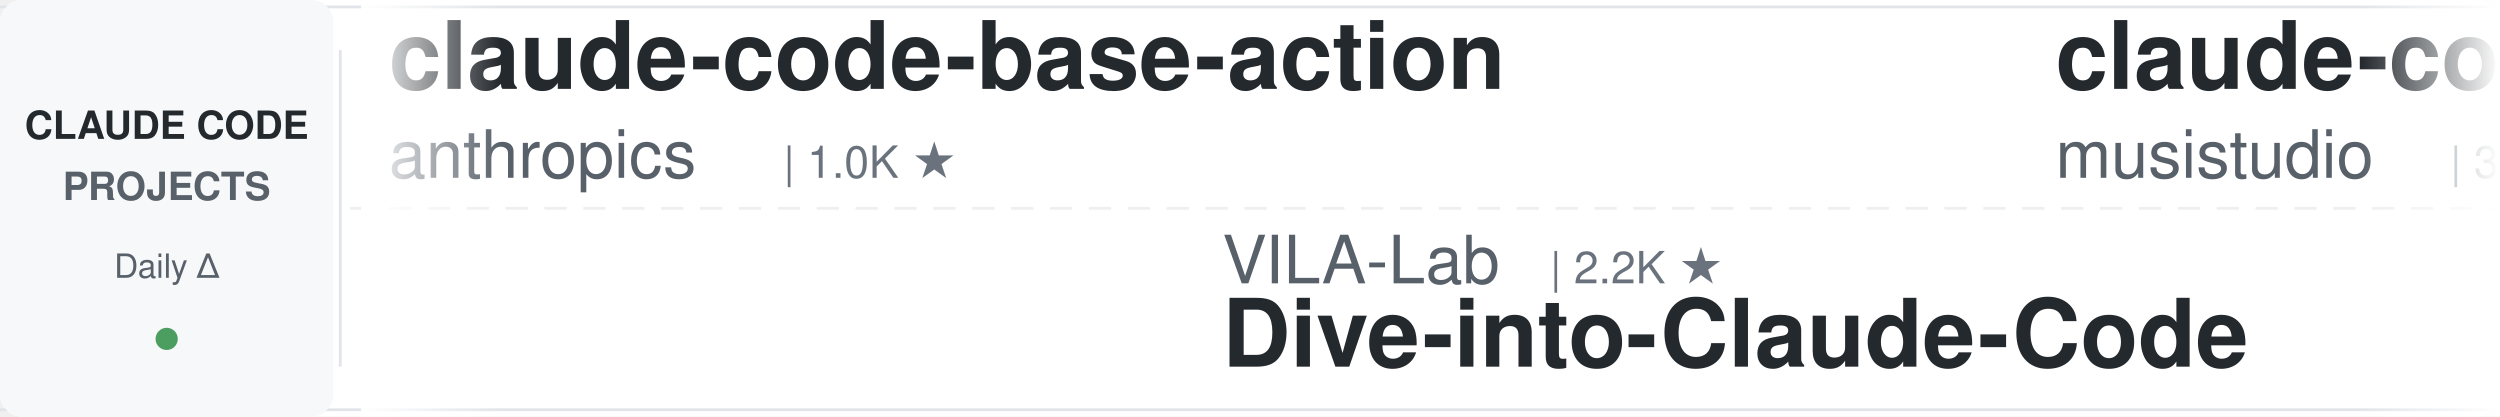
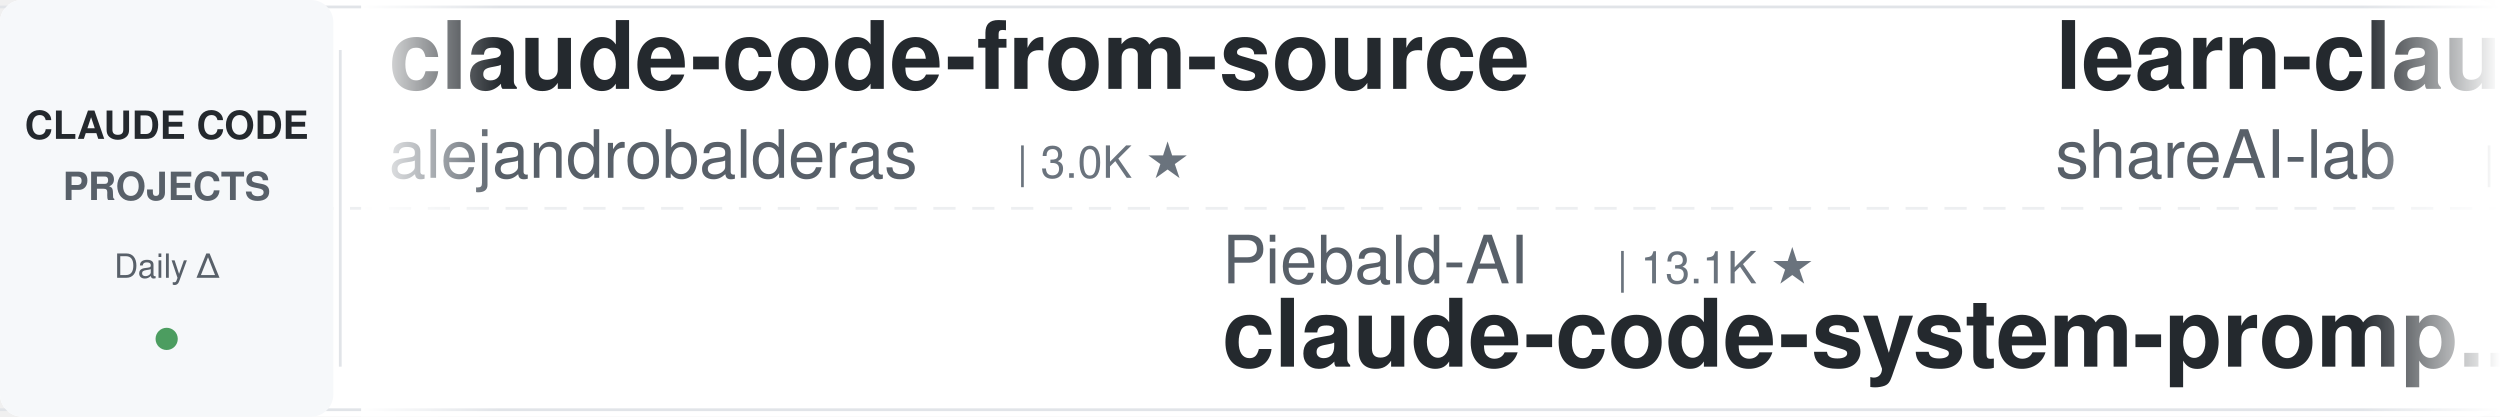
<svg xmlns="http://www.w3.org/2000/svg" width="900" height="150">
  <defs>
    <linearGradient id="leftFade" x1="0%" y1="0%" x2="100%" y2="0%">
      <stop offset="0%" style="stop-color:#ffffff;stop-opacity:1" />
      <stop offset="100%" style="stop-color:#ffffff;stop-opacity:0" />
    </linearGradient>
    <linearGradient id="rightFade" x1="0%" y1="0%" x2="100%" y2="0%">
      <stop offset="0%" style="stop-color:#ffffff;stop-opacity:0" />
      <stop offset="100%" style="stop-color:#ffffff;stop-opacity:1" />
    </linearGradient>
  </defs>
  <rect width="900" height="150" fill="#ffffff" rx="8" />
  <rect x="0" y="2" width="900" height="1" fill="#e1e4e8" />
  <rect x="0" y="147" width="900" height="1" fill="#e1e4e8" />
  <line x1="0" y1="75" x2="900" y2="75" stroke="#e1e4e8" stroke-width="1" stroke-dasharray="8 6" opacity="0.6" />
  <rect x="0" y="0" width="120" height="150" fill="#f6f8fa" rx="8" />
  <text x="60" y="50" font-family="-apple-system, BlinkMacSystemFont, 'Segoe UI', Helvetica, Arial, sans-serif" font-size="14" font-weight="600" fill="#24292e" text-anchor="middle">CLAUDE CODE</text>
  <text x="60" y="72" font-family="-apple-system, BlinkMacSystemFont, 'Segoe UI', Helvetica, Arial, sans-serif" font-size="14" font-weight="600" fill="#586069" text-anchor="middle">PROJECTS</text>
  <text x="60" y="100" font-family="-apple-system, BlinkMacSystemFont, 'Segoe UI', Helvetica, Arial, sans-serif" font-size="12" font-weight="500" fill="#586069" text-anchor="middle">Daily Δ</text>
  <circle cx="60" cy="122" r="4" fill="#22863a" opacity="0.8" />
  <rect x="122" y="18" width="1" height="114" fill="#e1e4e8" />
  <clipPath id="tickerClip">
    <rect x="130" y="0" width="770" height="150" />
  </clipPath>
  <g clip-path="url(#tickerClip)">
    <g id="tickerItems">
      <animateTransform attributeName="transform" attributeType="XML" type="translate" from="0 0" to="-3000 0" dur="54s" repeatCount="indefinite" />
      <g transform="translate(0, 0)">
-         <text x="140" y="32" font-family="-apple-system, BlinkMacSystemFont, 'Segoe UI', Helvetica, Arial, sans-serif" font-size="34" font-weight="600" fill="#24292e">claude-code-base-action</text>
-         <text x="140" y="64" font-family="-apple-system, BlinkMacSystemFont, 'Segoe UI', Helvetica, Arial, sans-serif" font-size="24" font-weight="400" fill="#586069">anthropics</text>
-         <text x="282" y="64" font-family="-apple-system, BlinkMacSystemFont, 'Segoe UI', Helvetica, Arial, sans-serif" font-size="16" font-weight="500" fill="#6a737d">| 1.0K ★</text>
+         <text x="140" y="32" font-family="-apple-system, BlinkMacSystemFont, 'Segoe UI', Helvetica, Arial, sans-serif" font-size="34" font-weight="600" fill="#24292e">claude-code-from-source</text>
+         <text x="140" y="64" font-family="-apple-system, BlinkMacSystemFont, 'Segoe UI', Helvetica, Arial, sans-serif" font-size="24" font-weight="400" fill="#586069">alejandrobalderas</text>
+         <text x="366" y="64" font-family="-apple-system, BlinkMacSystemFont, 'Segoe UI', Helvetica, Arial, sans-serif" font-size="16" font-weight="500" fill="#6a737d">| 3.0K ★</text>
      </g>
      <g transform="translate(300, 0)">
-         <text x="140" y="102" font-family="-apple-system, BlinkMacSystemFont, 'Segoe UI', Helvetica, Arial, sans-serif" font-size="24" font-weight="400" fill="#586069">VILA-Lab</text>
-         <text x="258" y="102" font-family="-apple-system, BlinkMacSystemFont, 'Segoe UI', Helvetica, Arial, sans-serif" font-size="16" font-weight="500" fill="#6a737d">| 2.2K ★</text>
-         <text x="140" y="132" font-family="-apple-system, BlinkMacSystemFont, 'Segoe UI', Helvetica, Arial, sans-serif" font-size="34" font-weight="600" fill="#24292e">Dive-into-Claude-Code</text>
+         <text x="140" y="102" font-family="-apple-system, BlinkMacSystemFont, 'Segoe UI', Helvetica, Arial, sans-serif" font-size="24" font-weight="400" fill="#586069">Piebald-AI</text>
+         <text x="282" y="102" font-family="-apple-system, BlinkMacSystemFont, 'Segoe UI', Helvetica, Arial, sans-serif" font-size="16" font-weight="500" fill="#6a737d">| 13.1K ★</text>
+         <text x="140" y="132" font-family="-apple-system, BlinkMacSystemFont, 'Segoe UI', Helvetica, Arial, sans-serif" font-size="34" font-weight="600" fill="#24292e">claude-code-system-promp...</text>
      </g>
      <g transform="translate(600, 0)">
-         <text x="140" y="32" font-family="-apple-system, BlinkMacSystemFont, 'Segoe UI', Helvetica, Arial, sans-serif" font-size="34" font-weight="600" fill="#24292e">claude-code-router</text>
-         <text x="140" y="64" font-family="-apple-system, BlinkMacSystemFont, 'Segoe UI', Helvetica, Arial, sans-serif" font-size="24" font-weight="400" fill="#586069">musistudio</text>
-         <text x="282" y="64" font-family="-apple-system, BlinkMacSystemFont, 'Segoe UI', Helvetica, Arial, sans-serif" font-size="16" font-weight="500" fill="#6a737d">| 38.0K ★</text>
+         <text x="140" y="32" font-family="-apple-system, BlinkMacSystemFont, 'Segoe UI', Helvetica, Arial, sans-serif" font-size="34" font-weight="600" fill="#24292e">learn-claude-code</text>
+         <text x="140" y="64" font-family="-apple-system, BlinkMacSystemFont, 'Segoe UI', Helvetica, Arial, sans-serif" font-size="24" font-weight="400" fill="#586069">shareAI-lab</text>
+         <text x="294" y="64" font-family="-apple-system, BlinkMacSystemFont, 'Segoe UI', Helvetica, Arial, sans-serif" font-size="16" font-weight="500" fill="#6a737d">| 80.0K ★</text>
      </g>
      <g transform="translate(900, 0)">
-         <text x="140" y="102" font-family="-apple-system, BlinkMacSystemFont, 'Segoe UI', Helvetica, Arial, sans-serif" font-size="24" font-weight="400" fill="#586069">disler</text>
-         <text x="234" y="102" font-family="-apple-system, BlinkMacSystemFont, 'Segoe UI', Helvetica, Arial, sans-serif" font-size="16" font-weight="500" fill="#6a737d">| 4.0K ★</text>
-         <text x="140" y="132" font-family="-apple-system, BlinkMacSystemFont, 'Segoe UI', Helvetica, Arial, sans-serif" font-size="34" font-weight="600" fill="#24292e">claude-code-hooks-master...</text>
+         <text x="140" y="102" font-family="-apple-system, BlinkMacSystemFont, 'Segoe UI', Helvetica, Arial, sans-serif" font-size="24" font-weight="400" fill="#586069">fuergaosi233</text>
+         <text x="306" y="102" font-family="-apple-system, BlinkMacSystemFont, 'Segoe UI', Helvetica, Arial, sans-serif" font-size="16" font-weight="500" fill="#6a737d">| 2.8K ★</text>
+         <text x="140" y="132" font-family="-apple-system, BlinkMacSystemFont, 'Segoe UI', Helvetica, Arial, sans-serif" font-size="34" font-weight="600" fill="#24292e">claude-code-proxy</text>
      </g>
      <g transform="translate(1200, 0)">
-         <text x="140" y="32" font-family="-apple-system, BlinkMacSystemFont, 'Segoe UI', Helvetica, Arial, sans-serif" font-size="34" font-weight="600" fill="#24292e">claude-code-guide</text>
-         <text x="140" y="64" font-family="-apple-system, BlinkMacSystemFont, 'Segoe UI', Helvetica, Arial, sans-serif" font-size="24" font-weight="400" fill="#586069">Cranot</text>
-         <text x="234" y="64" font-family="-apple-system, BlinkMacSystemFont, 'Segoe UI', Helvetica, Arial, sans-serif" font-size="16" font-weight="500" fill="#6a737d">| 2.9K ★</text>
+         <text x="140" y="32" font-family="-apple-system, BlinkMacSystemFont, 'Segoe UI', Helvetica, Arial, sans-serif" font-size="34" font-weight="600" fill="#24292e">claude-code-harness</text>
+         <text x="140" y="64" font-family="-apple-system, BlinkMacSystemFont, 'Segoe UI', Helvetica, Arial, sans-serif" font-size="24" font-weight="400" fill="#586069">Chachamaru127</text>
+         <text x="318" y="64" font-family="-apple-system, BlinkMacSystemFont, 'Segoe UI', Helvetica, Arial, sans-serif" font-size="16" font-weight="500" fill="#6a737d">| 3.2K ★</text>
      </g>
      <g transform="translate(1500, 0)">
-         <text x="140" y="102" font-family="-apple-system, BlinkMacSystemFont, 'Segoe UI', Helvetica, Arial, sans-serif" font-size="24" font-weight="400" fill="#586069">frankbria</text>
-         <text x="270" y="102" font-family="-apple-system, BlinkMacSystemFont, 'Segoe UI', Helvetica, Arial, sans-serif" font-size="16" font-weight="500" fill="#6a737d">| 9.7K ★</text>
-         <text x="140" y="132" font-family="-apple-system, BlinkMacSystemFont, 'Segoe UI', Helvetica, Arial, sans-serif" font-size="34" font-weight="600" fill="#24292e">ralph-claude-code</text>
+         <text x="140" y="102" font-family="-apple-system, BlinkMacSystemFont, 'Segoe UI', Helvetica, Arial, sans-serif" font-size="24" font-weight="400" fill="#586069">rohitg00</text>
+         <text x="258" y="102" font-family="-apple-system, BlinkMacSystemFont, 'Segoe UI', Helvetica, Arial, sans-serif" font-size="16" font-weight="500" fill="#6a737d">| 2.8K ★</text>
+         <text x="140" y="132" font-family="-apple-system, BlinkMacSystemFont, 'Segoe UI', Helvetica, Arial, sans-serif" font-size="34" font-weight="600" fill="#24292e">awesome-claude-code-tool...</text>
      </g>
      <g transform="translate(1800, 0)">
-         <text x="140" y="32" font-family="-apple-system, BlinkMacSystemFont, 'Segoe UI', Helvetica, Arial, sans-serif" font-size="34" font-weight="600" fill="#24292e">claude-code-my-workflow</text>
-         <text x="140" y="64" font-family="-apple-system, BlinkMacSystemFont, 'Segoe UI', Helvetica, Arial, sans-serif" font-size="24" font-weight="400" fill="#586069">pedrohcgs</text>
-         <text x="270" y="64" font-family="-apple-system, BlinkMacSystemFont, 'Segoe UI', Helvetica, Arial, sans-serif" font-size="16" font-weight="500" fill="#6a737d">| 1.7K ★</text>
+         <text x="140" y="32" font-family="-apple-system, BlinkMacSystemFont, 'Segoe UI', Helvetica, Arial, sans-serif" font-size="34" font-weight="600" fill="#24292e">pi-vs-claude-code</text>
+         <text x="140" y="64" font-family="-apple-system, BlinkMacSystemFont, 'Segoe UI', Helvetica, Arial, sans-serif" font-size="24" font-weight="400" fill="#586069">disler</text>
+         <text x="234" y="64" font-family="-apple-system, BlinkMacSystemFont, 'Segoe UI', Helvetica, Arial, sans-serif" font-size="16" font-weight="500" fill="#6a737d">| 1.7K ★</text>
      </g>
      <g transform="translate(2100, 0)">
-         <text x="140" y="102" font-family="-apple-system, BlinkMacSystemFont, 'Segoe UI', Helvetica, Arial, sans-serif" font-size="24" font-weight="400" fill="#586069">1rgs</text>
-         <text x="210" y="102" font-family="-apple-system, BlinkMacSystemFont, 'Segoe UI', Helvetica, Arial, sans-serif" font-size="16" font-weight="500" fill="#6a737d">| 3.8K ★</text>
-         <text x="140" y="132" font-family="-apple-system, BlinkMacSystemFont, 'Segoe UI', Helvetica, Arial, sans-serif" font-size="34" font-weight="600" fill="#24292e">claude-code-proxy</text>
+         <text x="140" y="102" font-family="-apple-system, BlinkMacSystemFont, 'Segoe UI', Helvetica, Arial, sans-serif" font-size="24" font-weight="400" fill="#586069">hangsman</text>
+         <text x="258" y="102" font-family="-apple-system, BlinkMacSystemFont, 'Segoe UI', Helvetica, Arial, sans-serif" font-size="16" font-weight="500" fill="#6a737d">| 799 ★</text>
+         <text x="140" y="132" font-family="-apple-system, BlinkMacSystemFont, 'Segoe UI', Helvetica, Arial, sans-serif" font-size="34" font-weight="600" fill="#24292e">claude-code-source</text>
      </g>
      <g transform="translate(2400, 0)">
-         <text x="140" y="32" font-family="-apple-system, BlinkMacSystemFont, 'Segoe UI', Helvetica, Arial, sans-serif" font-size="34" font-weight="600" fill="#24292e">andrej-karpathy-skills</text>
-         <text x="140" y="64" font-family="-apple-system, BlinkMacSystemFont, 'Segoe UI', Helvetica, Arial, sans-serif" font-size="24" font-weight="400" fill="#586069">multica-ai</text>
-         <text x="282" y="64" font-family="-apple-system, BlinkMacSystemFont, 'Segoe UI', Helvetica, Arial, sans-serif" font-size="16" font-weight="500" fill="#6a737d">| 230.1K ★</text>
+         <text x="140" y="32" font-family="-apple-system, BlinkMacSystemFont, 'Segoe UI', Helvetica, Arial, sans-serif" font-size="34" font-weight="600" fill="#24292e">Claude-Code-Usage-Monito...</text>
+         <text x="140" y="64" font-family="-apple-system, BlinkMacSystemFont, 'Segoe UI', Helvetica, Arial, sans-serif" font-size="24" font-weight="400" fill="#586069">Maciek-roboblog</text>
+         <text x="342" y="64" font-family="-apple-system, BlinkMacSystemFont, 'Segoe UI', Helvetica, Arial, sans-serif" font-size="16" font-weight="500" fill="#6a737d">| 8.8K ★</text>
      </g>
      <g transform="translate(2700, 0)">
-         <text x="140" y="102" font-family="-apple-system, BlinkMacSystemFont, 'Segoe UI', Helvetica, Arial, sans-serif" font-size="24" font-weight="400" fill="#586069">liuup</text>
-         <text x="222" y="102" font-family="-apple-system, BlinkMacSystemFont, 'Segoe UI', Helvetica, Arial, sans-serif" font-size="16" font-weight="500" fill="#6a737d">| 4.1K ★</text>
-         <text x="140" y="132" font-family="-apple-system, BlinkMacSystemFont, 'Segoe UI', Helvetica, Arial, sans-serif" font-size="34" font-weight="600" fill="#24292e">claude-code-analysis</text>
+         <text x="140" y="102" font-family="-apple-system, BlinkMacSystemFont, 'Segoe UI', Helvetica, Arial, sans-serif" font-size="24" font-weight="400" fill="#586069">anthropics</text>
+         <text x="282" y="102" font-family="-apple-system, BlinkMacSystemFont, 'Segoe UI', Helvetica, Arial, sans-serif" font-size="16" font-weight="500" fill="#6a737d">| 6.8K ★</text>
+         <text x="140" y="132" font-family="-apple-system, BlinkMacSystemFont, 'Segoe UI', Helvetica, Arial, sans-serif" font-size="34" font-weight="600" fill="#24292e">claude-code-security-rev...</text>
      </g>
      <g transform="translate(3000, 0)">
-         <text x="140" y="32" font-family="-apple-system, BlinkMacSystemFont, 'Segoe UI', Helvetica, Arial, sans-serif" font-size="34" font-weight="600" fill="#24292e">claude-code-base-action</text>
-         <text x="140" y="64" font-family="-apple-system, BlinkMacSystemFont, 'Segoe UI', Helvetica, Arial, sans-serif" font-size="24" font-weight="400" fill="#586069">anthropics</text>
-         <text x="282" y="64" font-family="-apple-system, BlinkMacSystemFont, 'Segoe UI', Helvetica, Arial, sans-serif" font-size="16" font-weight="500" fill="#6a737d">| 1.0K ★</text>
+         <text x="140" y="32" font-family="-apple-system, BlinkMacSystemFont, 'Segoe UI', Helvetica, Arial, sans-serif" font-size="34" font-weight="600" fill="#24292e">claude-code-from-source</text>
+         <text x="140" y="64" font-family="-apple-system, BlinkMacSystemFont, 'Segoe UI', Helvetica, Arial, sans-serif" font-size="24" font-weight="400" fill="#586069">alejandrobalderas</text>
+         <text x="366" y="64" font-family="-apple-system, BlinkMacSystemFont, 'Segoe UI', Helvetica, Arial, sans-serif" font-size="16" font-weight="500" fill="#6a737d">| 3.0K ★</text>
      </g>
      <g transform="translate(3300, 0)">
-         <text x="140" y="102" font-family="-apple-system, BlinkMacSystemFont, 'Segoe UI', Helvetica, Arial, sans-serif" font-size="24" font-weight="400" fill="#586069">VILA-Lab</text>
-         <text x="258" y="102" font-family="-apple-system, BlinkMacSystemFont, 'Segoe UI', Helvetica, Arial, sans-serif" font-size="16" font-weight="500" fill="#6a737d">| 2.2K ★</text>
-         <text x="140" y="132" font-family="-apple-system, BlinkMacSystemFont, 'Segoe UI', Helvetica, Arial, sans-serif" font-size="34" font-weight="600" fill="#24292e">Dive-into-Claude-Code</text>
+         <text x="140" y="102" font-family="-apple-system, BlinkMacSystemFont, 'Segoe UI', Helvetica, Arial, sans-serif" font-size="24" font-weight="400" fill="#586069">Piebald-AI</text>
+         <text x="282" y="102" font-family="-apple-system, BlinkMacSystemFont, 'Segoe UI', Helvetica, Arial, sans-serif" font-size="16" font-weight="500" fill="#6a737d">| 13.1K ★</text>
+         <text x="140" y="132" font-family="-apple-system, BlinkMacSystemFont, 'Segoe UI', Helvetica, Arial, sans-serif" font-size="34" font-weight="600" fill="#24292e">claude-code-system-promp...</text>
      </g>
      <g transform="translate(3600, 0)">
-         <text x="140" y="32" font-family="-apple-system, BlinkMacSystemFont, 'Segoe UI', Helvetica, Arial, sans-serif" font-size="34" font-weight="600" fill="#24292e">claude-code-router</text>
-         <text x="140" y="64" font-family="-apple-system, BlinkMacSystemFont, 'Segoe UI', Helvetica, Arial, sans-serif" font-size="24" font-weight="400" fill="#586069">musistudio</text>
-         <text x="282" y="64" font-family="-apple-system, BlinkMacSystemFont, 'Segoe UI', Helvetica, Arial, sans-serif" font-size="16" font-weight="500" fill="#6a737d">| 38.0K ★</text>
+         <text x="140" y="32" font-family="-apple-system, BlinkMacSystemFont, 'Segoe UI', Helvetica, Arial, sans-serif" font-size="34" font-weight="600" fill="#24292e">learn-claude-code</text>
+         <text x="140" y="64" font-family="-apple-system, BlinkMacSystemFont, 'Segoe UI', Helvetica, Arial, sans-serif" font-size="24" font-weight="400" fill="#586069">shareAI-lab</text>
+         <text x="294" y="64" font-family="-apple-system, BlinkMacSystemFont, 'Segoe UI', Helvetica, Arial, sans-serif" font-size="16" font-weight="500" fill="#6a737d">| 80.0K ★</text>
      </g>
      <g transform="translate(3900, 0)">
-         <text x="140" y="102" font-family="-apple-system, BlinkMacSystemFont, 'Segoe UI', Helvetica, Arial, sans-serif" font-size="24" font-weight="400" fill="#586069">disler</text>
-         <text x="234" y="102" font-family="-apple-system, BlinkMacSystemFont, 'Segoe UI', Helvetica, Arial, sans-serif" font-size="16" font-weight="500" fill="#6a737d">| 4.0K ★</text>
-         <text x="140" y="132" font-family="-apple-system, BlinkMacSystemFont, 'Segoe UI', Helvetica, Arial, sans-serif" font-size="34" font-weight="600" fill="#24292e">claude-code-hooks-master...</text>
+         <text x="140" y="102" font-family="-apple-system, BlinkMacSystemFont, 'Segoe UI', Helvetica, Arial, sans-serif" font-size="24" font-weight="400" fill="#586069">fuergaosi233</text>
+         <text x="306" y="102" font-family="-apple-system, BlinkMacSystemFont, 'Segoe UI', Helvetica, Arial, sans-serif" font-size="16" font-weight="500" fill="#6a737d">| 2.8K ★</text>
+         <text x="140" y="132" font-family="-apple-system, BlinkMacSystemFont, 'Segoe UI', Helvetica, Arial, sans-serif" font-size="34" font-weight="600" fill="#24292e">claude-code-proxy</text>
      </g>
    </g>
  </g>
  <rect x="130" y="0" width="50" height="150" fill="url(#leftFade)" />
  <rect x="850" y="0" width="50" height="150" fill="url(#rightFade)" />
</svg>
